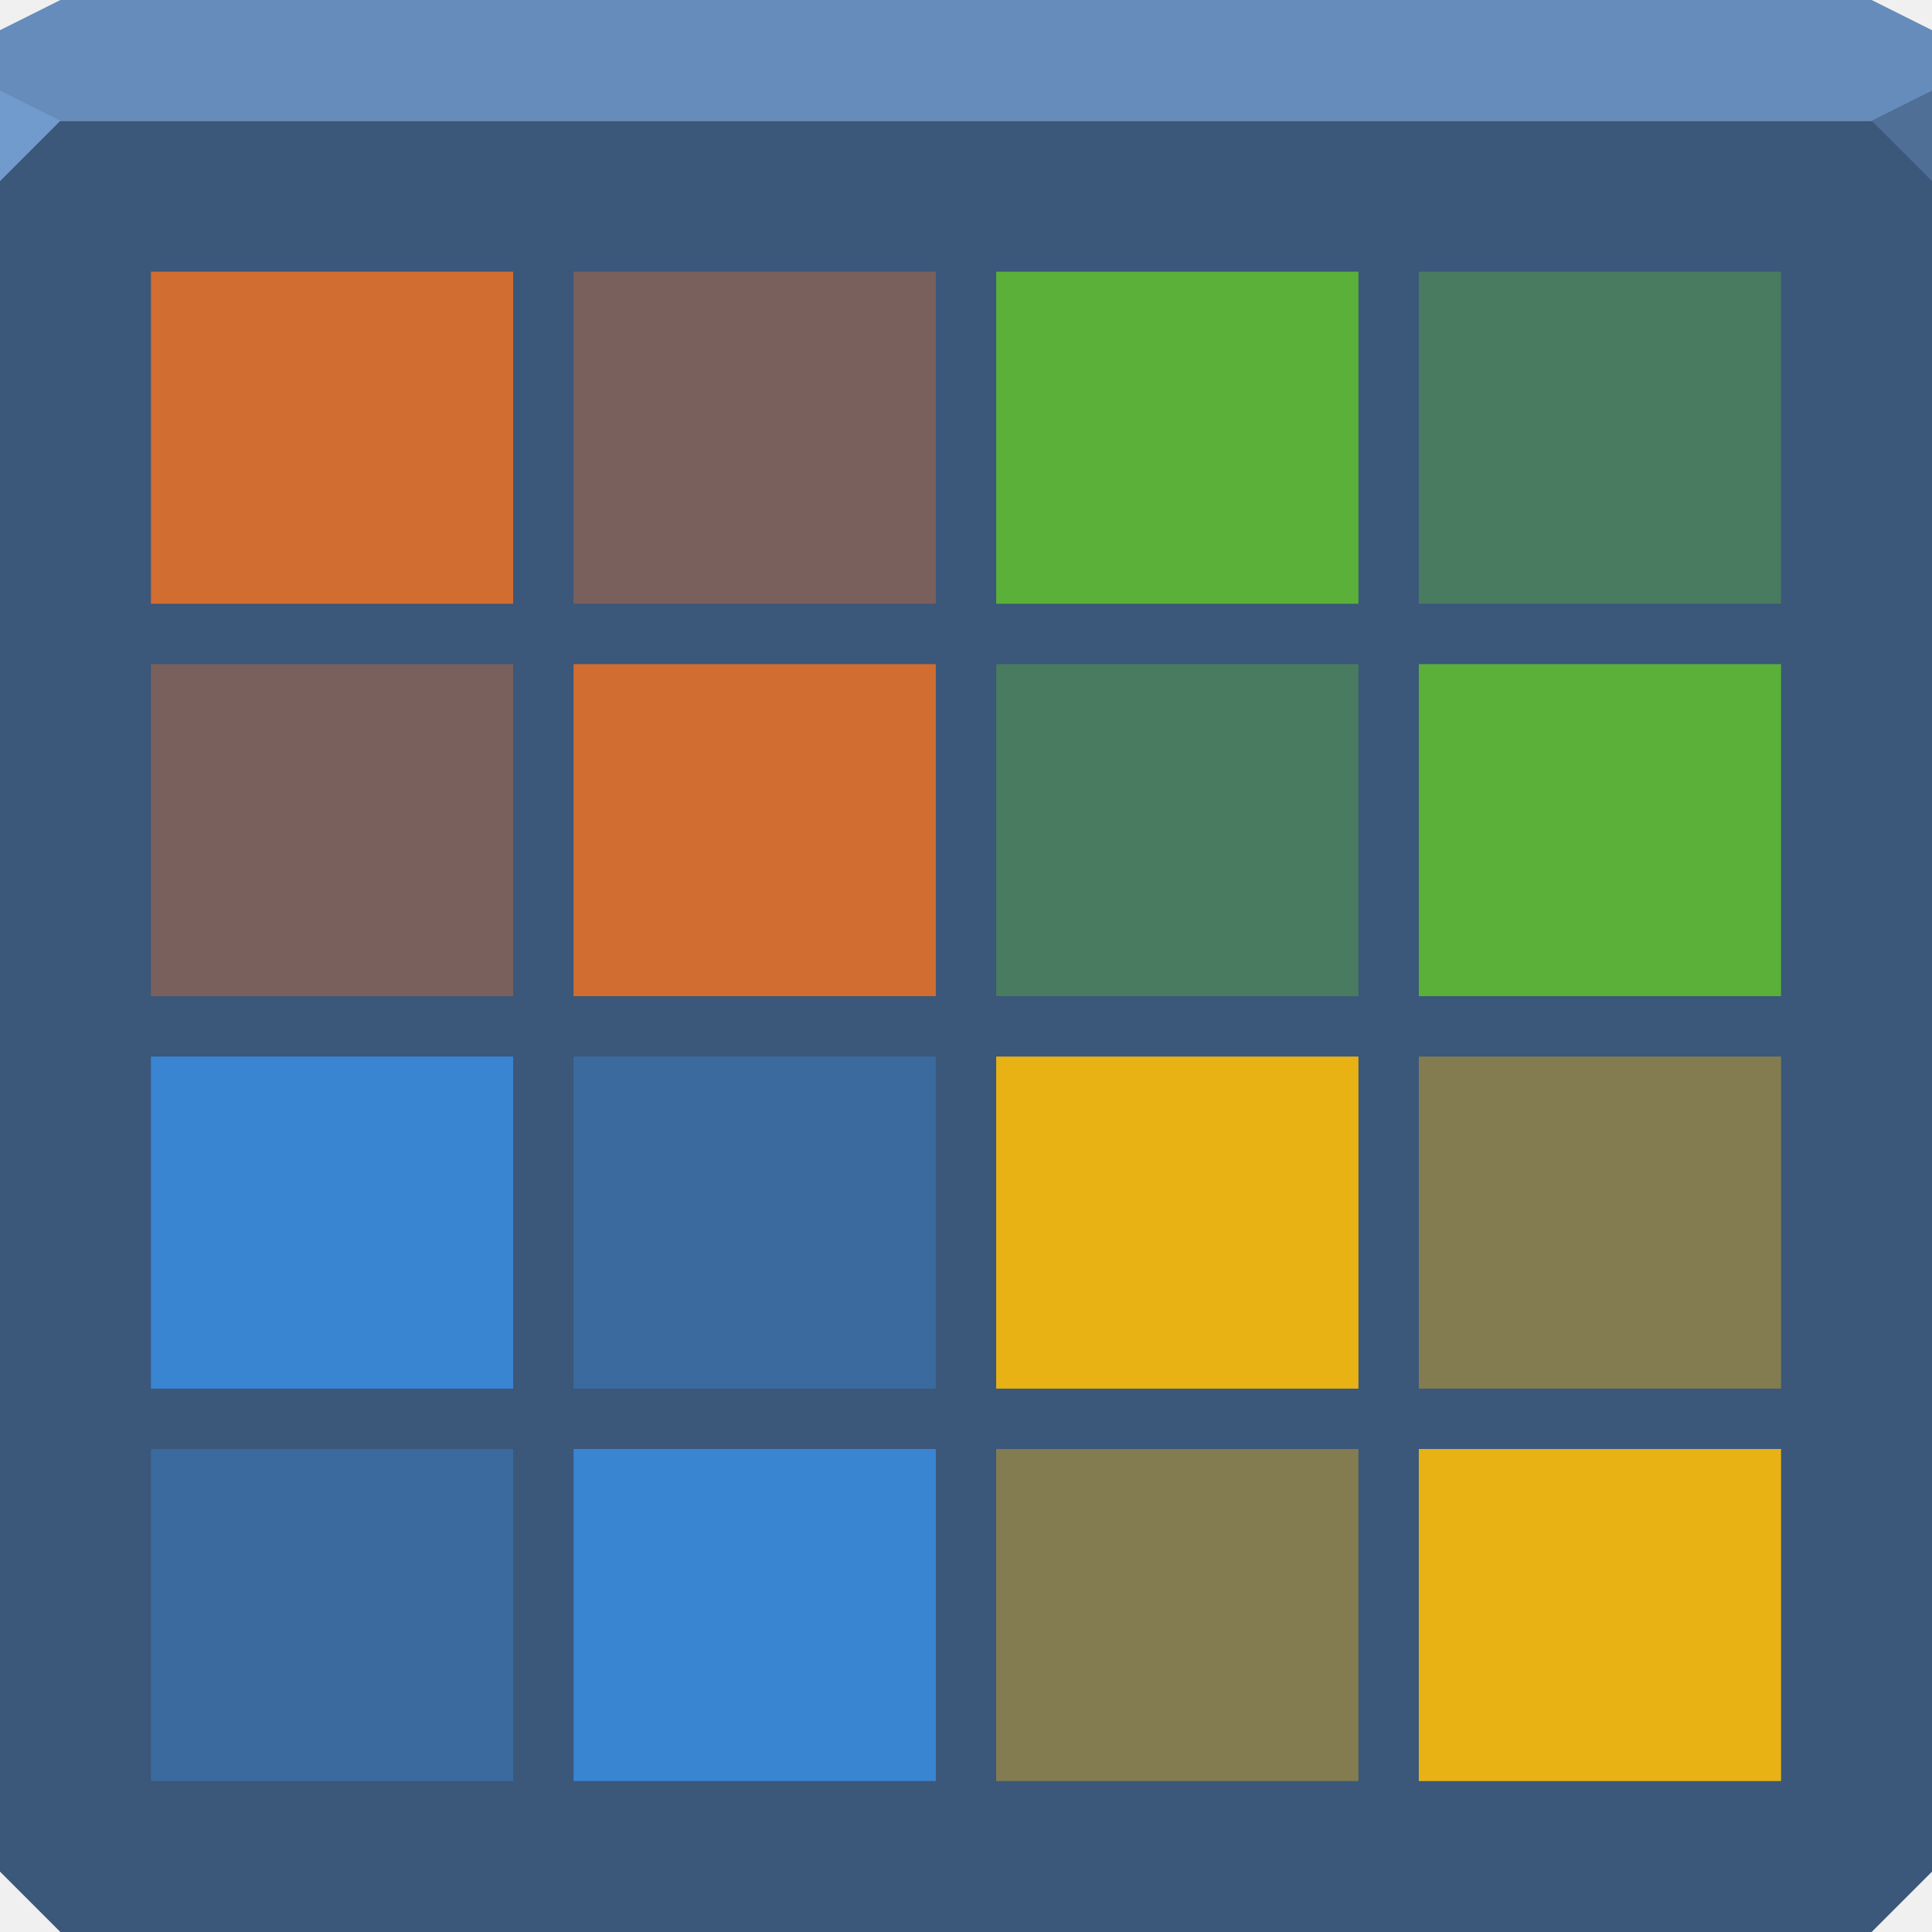
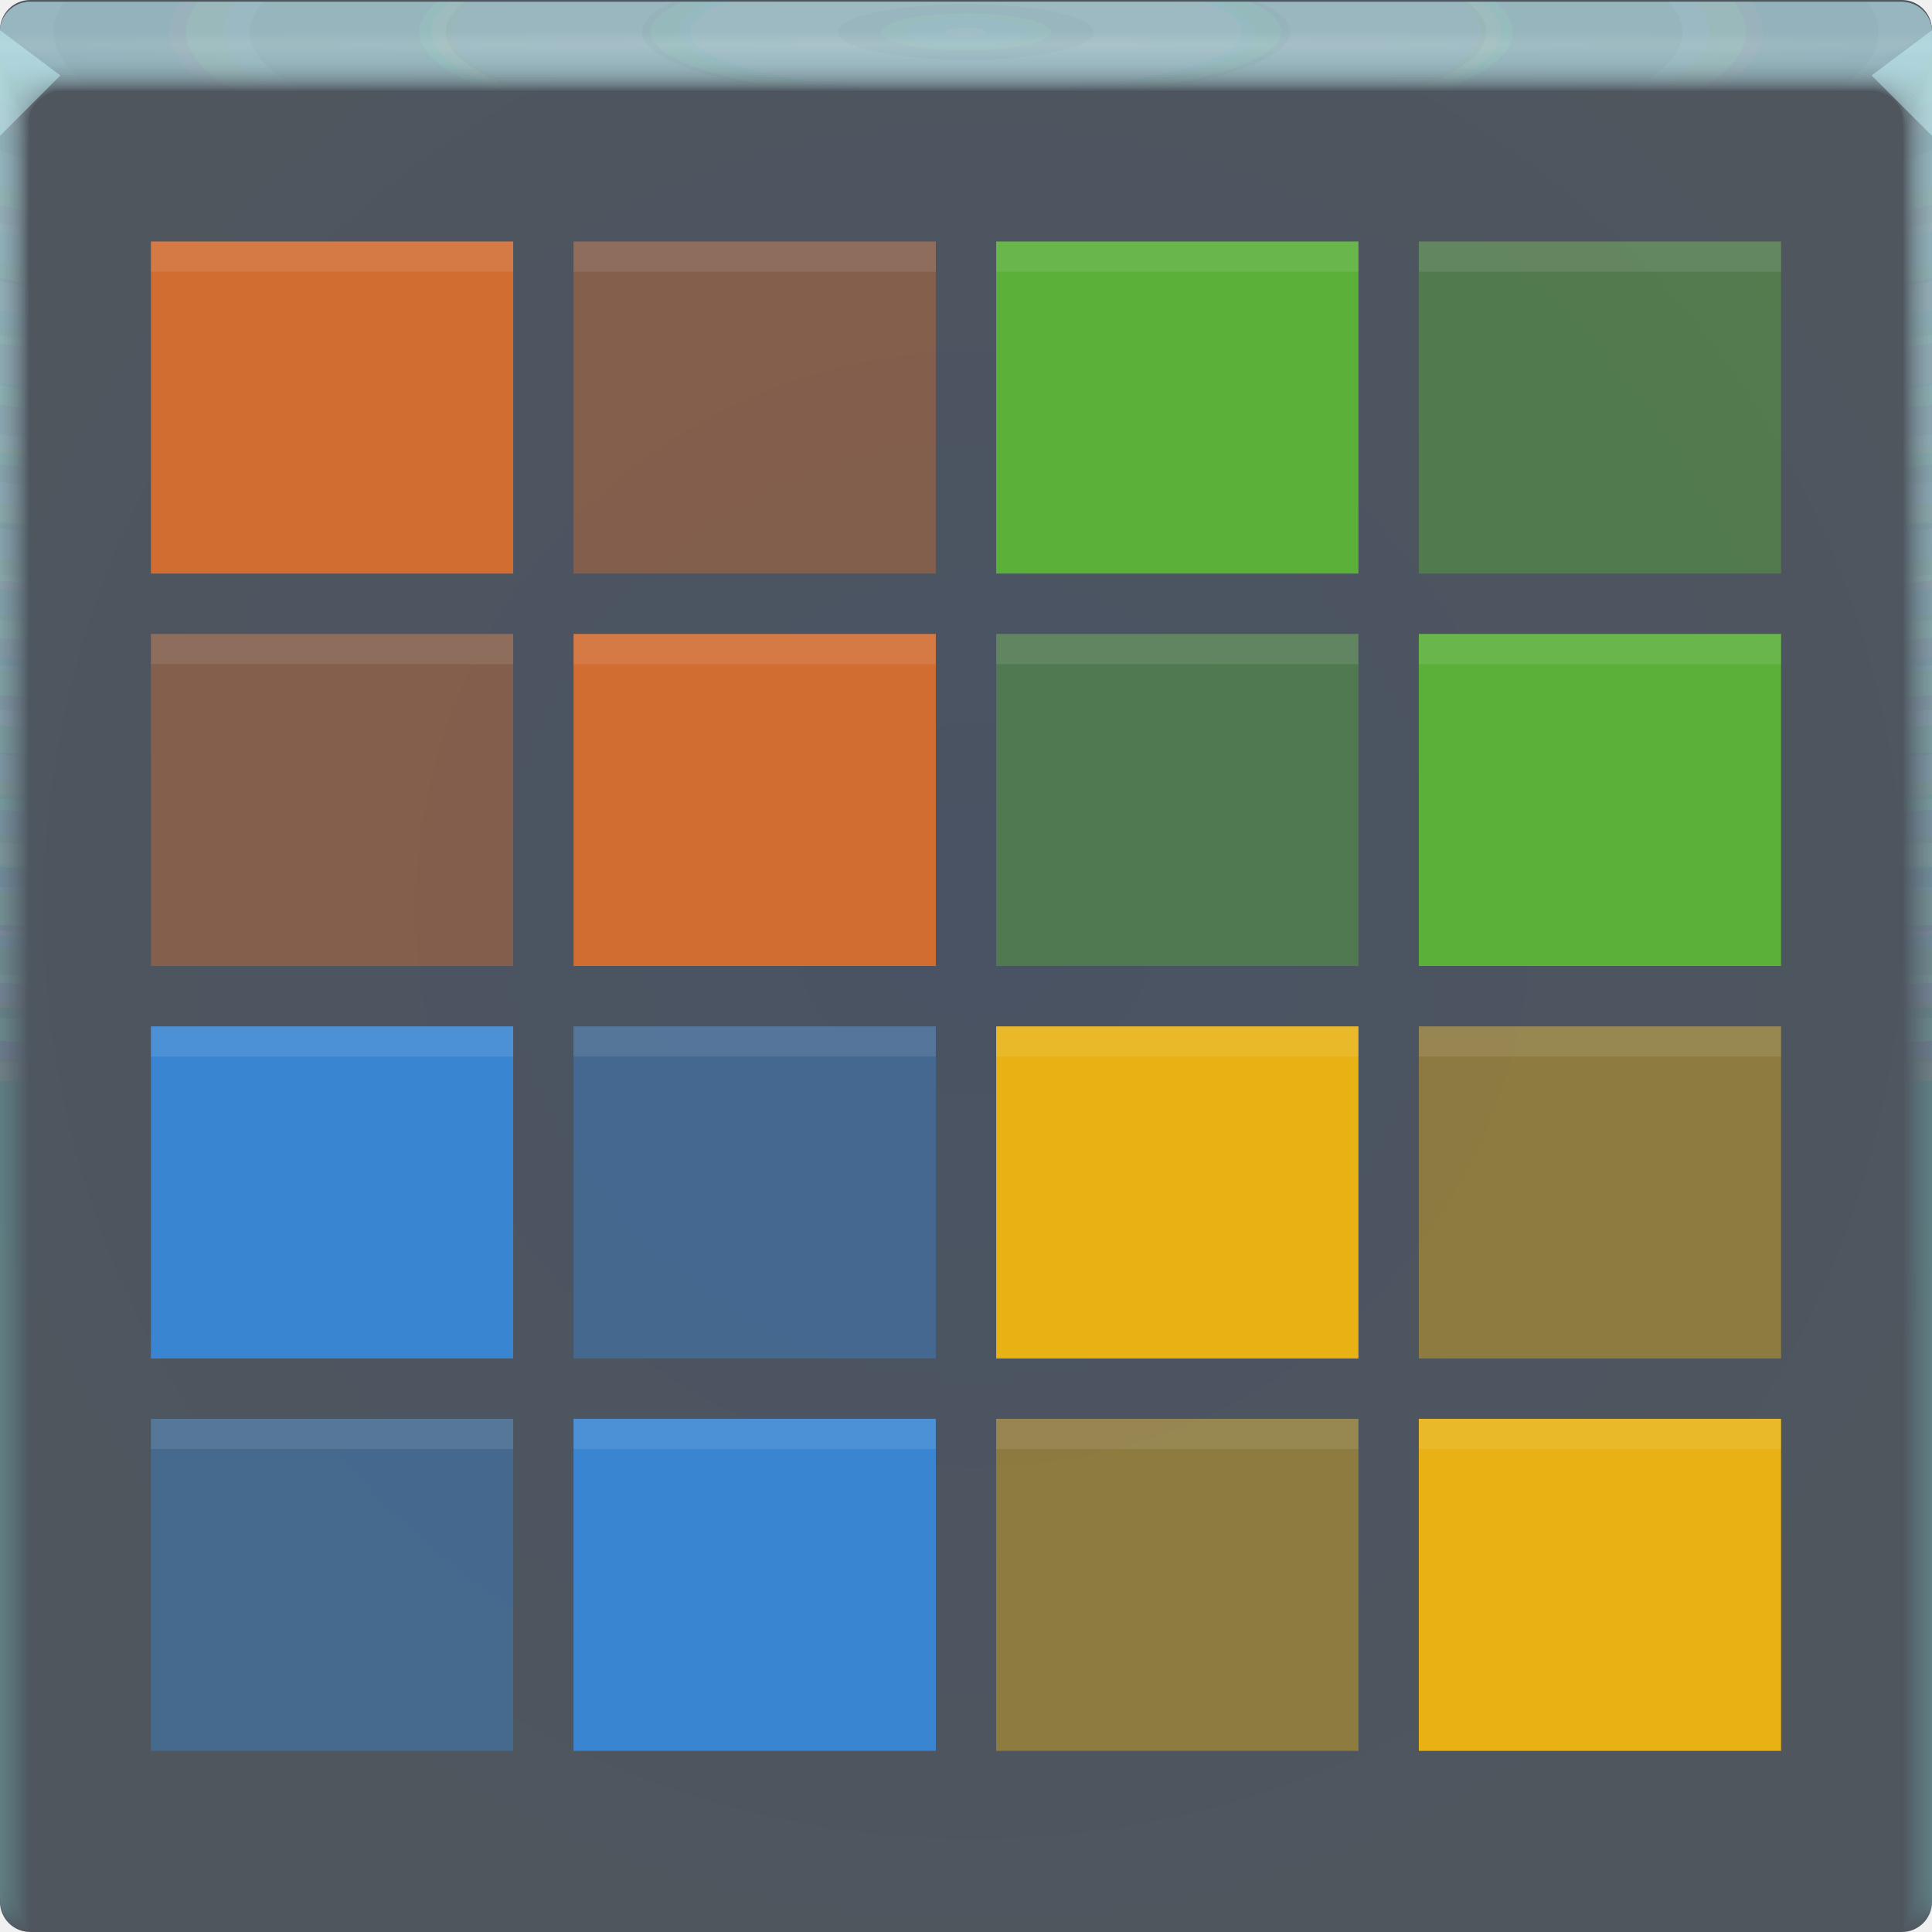
- <svg xmlns="http://www.w3.org/2000/svg" width="64" height="64" id="svg13094" version="1.1">
-   <defs id="defs13096" />
-   <g id="g3043" transform="translate(-0.6250001,0.082283)" />
-   <g id="scalable" transform="matrix(1.038589,0,0,1.038589,1214.722,1878.812)" style="fill:#ffffff" />
-   <path style="color:#000000;display:inline;overflow:visible;visibility:visible;fill:#3b577a;fill-opacity:1;fill-rule:nonzero;stroke:none;stroke-width:1;marker:none;enable-background:accumulate" d="m 0,4 v 30 28 l 2,2 h 30 30 l 2,-2 V 34 4 H 32 Z" id="path4095" />
-   <path style="color:#000000;display:inline;overflow:visible;visibility:visible;fill:#668cbb;fill-opacity:1;fill-rule:nonzero;stroke:none;stroke-width:2.286;marker:none;enable-background:accumulate" d="M 2,0 0,1 V 4 H 32 64 V 1 L 62,0 H 32 Z" id="path4090" />
-   <path style="fill:#729bcd;fill-opacity:1;fill-rule:nonzero;stroke-width:1;stroke-linecap:butt;stroke-linejoin:miter;stroke-miterlimit:4;stroke-dasharray:none;stroke-dashoffset:0;stroke-opacity:1" d="M 0,3 V 6 L 2,4 Z" id="path4298-3" />
-   <path d="M 64,6 62,4 64,3 Z" id="path3028-6" style="fill:#4f6f97;fill-opacity:1;stroke:none;stroke-width:0.623;marker:none" />
-   <g id="g3043-7" transform="translate(-0.6250001,0.082283)" />
-   <g id="scalable-5" transform="matrix(1.038589,0,0,1.038589,1214.722,1878.812)" style="fill:#ffffff" />
-   <g id="g914">
-     <path id="path904" d="M 5,9 V 20 H 17 V 9 Z" style="color:#000000;display:inline;overflow:visible;visibility:visible;fill:#d16d31;fill-opacity:1;fill-rule:evenodd;stroke:none;stroke-width:1.066;marker:none;enable-background:accumulate" />
-     <path id="path902" d="M 33,9 V 20 H 45 V 9 Z" style="color:#000000;display:inline;overflow:visible;visibility:visible;fill:#5ab039;fill-opacity:1;fill-rule:evenodd;stroke:none;stroke-width:1.066;marker:none;enable-background:accumulate" />
-     <path id="path900" d="M 19,22 V 33 H 31 V 22 Z" style="color:#000000;display:inline;overflow:visible;visibility:visible;fill:#d16d31;fill-opacity:1;fill-rule:evenodd;stroke:none;stroke-width:1.066;marker:none;enable-background:accumulate" />
-     <path id="path898" d="M 47,22 V 33 H 59 V 22 Z" style="color:#000000;display:inline;overflow:visible;visibility:visible;fill:#5ab039;fill-opacity:1;fill-rule:evenodd;stroke:none;stroke-width:1.066;marker:none;enable-background:accumulate" />
-     <path id="path896" d="M 5,35 V 46 H 17 V 35 Z" style="color:#000000;display:inline;overflow:visible;visibility:visible;fill:#3a85d2;fill-opacity:1;fill-rule:evenodd;stroke:none;stroke-width:1.066;marker:none;enable-background:accumulate" />
-     <path id="path894" d="M 33,35 V 46 H 45 V 35 Z" style="color:#000000;display:inline;overflow:visible;visibility:visible;fill:#e8b214;fill-opacity:1;fill-rule:evenodd;stroke:none;stroke-width:1.066;marker:none;enable-background:accumulate" />
-     <path id="path892" d="M 19,48 V 59 H 31 V 48 Z" style="color:#000000;display:inline;overflow:visible;visibility:visible;fill:#3a85d2;fill-opacity:1;fill-rule:evenodd;stroke:none;stroke-width:1.066;marker:none;enable-background:accumulate" />
-     <path id="path3854" d="M 47,48 V 59 H 59 V 48 Z" style="color:#000000;display:inline;overflow:visible;visibility:visible;fill:#e8b214;fill-opacity:1;fill-rule:evenodd;stroke:none;stroke-width:1.066;marker:none;enable-background:accumulate" />
+ <svg xmlns="http://www.w3.org/2000/svg" xmlns:xlink="http://www.w3.org/1999/xlink" width="64" height="64" version="1.1">
+   <defs>
+     <radialGradient id="b" cx="31.744" cy="30.855" r="32" gradientTransform="matrix(1.1553,0,0,1.1553,277.45,965.74)" gradientUnits="userSpaceOnUse">
+       <stop stop-color="#495363" offset="0" />
+       <stop stop-color="#4f565e" offset="1" />
+     </radialGradient>
+     <radialGradient id="c" cx="35.574" cy="1.019" r="32" gradientTransform="matrix(0,1.1252,-5.1753,0,37.271,-39.029)" gradientUnits="userSpaceOnUse" xlink:href="#a-7" />
+     <linearGradient id="a-7">
+       <stop stop-color="#a6c7ce" stop-opacity=".13" offset="0" />
+       <stop stop-color="#8eb8c1" stop-opacity=".03" offset="1" />
+     </linearGradient>
+     <radialGradient id="d" cx="35.574" cy="1.036" r="32" gradientTransform="matrix(0,1.1252,-5.1753,0,37.363,-39.029)" gradientUnits="userSpaceOnUse" xlink:href="#a-7" />
+     <radialGradient id="e" cx="35.574" cy="1.055" r="32" gradientTransform="matrix(0,1.1252,-5.1753,0,37.458,-39.029)" gradientUnits="userSpaceOnUse" xlink:href="#a-7" />
+     <radialGradient id="f" cx="35.574" cy="1.071" r="32" gradientTransform="matrix(0,1.1252,-5.1753,0,37.544,-39.029)" gradientUnits="userSpaceOnUse" xlink:href="#a-7" />
+     <radialGradient id="g" cx="35.574" cy="1.091" r="32" gradientTransform="matrix(0,1.1252,-5.1753,0,37.648,-39.029)" gradientUnits="userSpaceOnUse" xlink:href="#a-7" />
+     <radialGradient id="h" cx="35.574" cy="1.113" r="32" gradientTransform="matrix(0,1.1252,-5.1753,0,37.758,-39.029)" gradientUnits="userSpaceOnUse" xlink:href="#a-7" />
+     <radialGradient id="i" cx="35.574" cy="1.135" r="32" gradientTransform="matrix(0,1.1252,-5.1753,0,37.875,-39.029)" gradientUnits="userSpaceOnUse" xlink:href="#a-7" />
+     <radialGradient id="j" cx="35.574" cy="1.159" r="32" gradientTransform="matrix(0,1.1252,-5.1753,0,38,-39.029)" gradientUnits="userSpaceOnUse" xlink:href="#a-7" />
+     <radialGradient id="k" cx="35.574" cy="1.18" r="32" gradientTransform="matrix(0,1.1252,-5.1753,0,38.107,-39.029)" gradientUnits="userSpaceOnUse" xlink:href="#a-7" />
+     <radialGradient id="l" cx="35.574" cy="1.208" r="32" gradientTransform="matrix(0,1.1252,-5.1753,0,38.252,-39.029)" gradientUnits="userSpaceOnUse" xlink:href="#a-7" />
+     <radialGradient id="m" cx="35.574" cy="1.239" r="32" gradientTransform="matrix(0,1.1252,-5.1753,0,38.411,-39.029)" gradientUnits="userSpaceOnUse" xlink:href="#a-7" />
+     <radialGradient id="n" cx="35.574" cy="1.273" r="32" gradientTransform="matrix(0,1.1252,-5.1753,0,38.587,-39.029)" gradientUnits="userSpaceOnUse" xlink:href="#a-7" />
+     <radialGradient id="o" cx="35.574" cy="1.304" r="32" gradientTransform="matrix(0,1.1252,-5.1753,0,38.75,-39.029)" gradientUnits="userSpaceOnUse" xlink:href="#a-7" />
+     <radialGradient id="p" cx="35.574" cy="1.346" r="32" gradientTransform="matrix(0,1.1252,-5.1753,0,38.966,-39.029)" gradientUnits="userSpaceOnUse" xlink:href="#a-7" />
+     <radialGradient id="q" cx="35.574" cy="1.393" r="32" gradientTransform="matrix(0,1.1252,-5.1753,0,39.208,-39.029)" gradientUnits="userSpaceOnUse" xlink:href="#a-7" />
+     <radialGradient id="r" cx="35.574" cy="1.439" r="32" gradientTransform="matrix(0,1.1252,-5.1753,0,39.446,-39.027)" gradientUnits="userSpaceOnUse" xlink:href="#a-7" />
+     <radialGradient id="s" cx="32" cy="15.077" r="32" gradientTransform="matrix(2.0435 0 0 .0149 -33.393 1.217)" gradientUnits="userSpaceOnUse">
+       <stop stop-color="#fff" stop-opacity=".126" offset="0" />
+       <stop stop-color="#fff" stop-opacity=".001" offset="1" />
+     </radialGradient>
+   </defs>
+   <g transform="translate(346.38,-971.27)">
+     <rect transform="scale(-1,1)" x="282.38" y="971.27" width="64" height="64" rx="1" ry="1" fill="url(#b)" paint-order="fill markers stroke" />
+     <path transform="translate(-346.38,971.33)" d="m1 0c-0.554 0-1 0.446-1 1v62-0.224 0.224-62l1.752 1h60.213l2.035-1v62-0.334 0.334-62c0.001-0.553-0.447-1.001-1-1z" fill="url(#c)" />
+     <path transform="translate(-346.38,971.33)" d="m1 0c-0.555-0.001-1.004 0.451-1 1.006v61.98-0.197c0-0.277 4e-3 -0.184 0.01 0.246 0.012 0.016 0.03-0.297 0.052-0.897v-60c0.072-9e-3 0.133-0.013 0.185-0.013 0.29-0.016 0.357-0.032 0.774-0.044 0.246-0.011 0.496-0.019 0.747-0.019 19.183 2e-3 39.392 0 60.2 0 0.346 0 0.689 0.012 1.023 0.03 0.268 0.01 0.389 0.02 0.52 0.033 0.106 0 0.22 0.01 0.427 0.028v59.744c0.027 0.754 0.05 1.148 0.059 1.123l3e-3 -0.334v0.286-60.762c0-0.143 0-1.22-2e-3 -1.224-0.005-0.552-0.46-0.995-1.012-0.986h-61.986" fill="url(#d)" />
+     <path transform="translate(-346.38,971.33)" d="m1 0c-0.555-0.001-1.004 0.451-1 1.006v61.966-0.169c0-0.245 8e-3 -0.145 0.021 0.266 0.022 0.034 0.06-0.247 0.104-0.807v-59.988c0.056-0.015 0.115-0.023 0.173-0.025 0.27-0.031 0.341-0.064 0.743-0.088 0.242-0.022 0.492-0.037 0.742-0.037 19.217 2e-3 39.34 0 60.187 0 0.347 0 0.69 0.024 1.013 0.06 0.256 0.02 0.372 0.042 0.494 0.065 0.1 0 0.206 0.02 0.398 0.057v59.731c0.055 0.703 0.102 1.052 0.119 1.003 4e-3 -0.154 6e-3 -0.265 6e-3 -0.333v0.237-60.748c0-0.139 0-1.215-3e-3 -1.224-0.011-0.468-0.347-0.864-0.807-0.952-0.071-0.014-0.144-0.021-0.217-0.02h-61.973" fill="url(#e)" />
+     <path transform="translate(-346.38,971.33)" d="m1 0c-0.555-0.001-1.004 0.45-1 1.005v61.953-0.14c0-0.213 0.012-0.107 0.031 0.287 0.034 0.05 0.091-0.198 0.156-0.718v-59.974c0.051-0.022 0.105-0.035 0.16-0.037 0.252-0.048 0.327-0.097 0.715-0.132 0.238-0.034 0.487-0.056 0.737-0.056 19.25 2e-3 39.286 0 60.173 0 0.348 0 0.688 0.036 1.001 0.09 0.244 0.029 0.356 0.062 0.47 0.098 0.091 0 0.19 0.03 0.37 0.085v59.718c0.082 0.653 0.151 0.957 0.176 0.884 7e-3 -0.152 0.01-0.262 0.01-0.333v0.188-60.734c0-0.135 0-1.21-4e-3 -1.224-0.017-0.467-0.359-0.859-0.819-0.94-0.072-0.014-0.144-0.02-0.217-0.018h-61.96" fill="url(#f)" />
+     <path transform="translate(-346.38,971.33)" d="m1 0c-0.555-0.001-1.004 0.45-1 1.005v61.939-0.113c0-0.18 0.015-0.068 0.042 0.308 0.045 0.067 0.121-0.149 0.208-0.629v-59.96c0.044-0.029 0.095-0.046 0.148-0.05 0.232-0.063 0.311-0.128 0.684-0.176 0.234-0.044 0.483-0.074 0.732-0.074 19.284 2e-3 39.234 0 60.16 0 0.35 0 0.689 0.048 0.991 0.12 0.232 0.039 0.34 0.083 0.444 0.13 0.085 0 0.176 0.04 0.341 0.114v59.704c0.11 0.603 0.203 0.862 0.236 0.764 8e-3 -0.11 0.013-0.222 0.014-0.333v0.14-60.721c0-0.13-2e-3 -1.206-6e-3 -1.224-0.024-0.466-0.37-0.852-0.83-0.927-0.073-0.013-0.146-0.019-0.22-0.017h-61.944" fill="url(#g)" />
+     <path transform="translate(-346.38,971.33)" d="m1 0c-0.554-0.001-1.003 0.45-1 1.004v61.926-0.084c0-0.148 0.02-0.029 0.052 0.328 0.056 0.084 0.152-0.099 0.26-0.539v-59.949c0.053-0.04 0.097-0.061 0.136-0.061 0.212-0.08 0.297-0.16 0.655-0.22 0.23-0.056 0.477-0.093 0.727-0.093 19.317 2e-3 39.18 0 60.147 0 0.35 0 0.688 0.06 0.98 0.151 0.22 0.047 0.322 0.102 0.418 0.162 0.078 0 0.162 0.049 0.313 0.142v59.69c0.137 0.553 0.253 0.767 0.295 0.645 0.01-0.11 0.015-0.221 0.017-0.332v0.09-60.705c0-0.126-2e-3 -1.202-7e-3 -1.224-0.031-0.465-0.382-0.846-0.843-0.914-0.072-0.013-0.145-0.019-0.218-0.017h-61.932" fill="url(#h)" />
+     <path transform="translate(-346.38,971.33)" d="m1 0c-0.554-0.001-1.003 0.45-1 1.004v61.912-0.056c0-0.117 0.023 0.01 0.063 0.349 0.067 0.1 0.182-0.05 0.312-0.45v-59.935c0.048-0.049 0.088-0.074 0.123-0.074 0.193-0.095 0.282-0.192 0.626-0.264 0.225-0.067 0.472-0.11 0.721-0.11h60.133c0.352 0 0.688 0.071 0.97 0.18 0.144 0.033 0.279 0.1 0.393 0.194 0.07 0 0.147 0.059 0.284 0.17v59.68c0.164 0.502 0.304 0.671 0.354 0.524 0.014-0.14 0.02-0.25 0.02-0.331v0.042-60.695c0-0.121-2e-3 -1.197-9e-3 -1.224-0.037-0.464-0.393-0.84-0.854-0.902-0.072-0.012-0.145-0.016-0.218-0.014h-61.918" fill="url(#i)" />
+     <path transform="translate(-346.38,971.33)" d="m1 0c-0.554-0.001-1.003 0.45-1 1.004v61.898-0.029c0-0.084 0.027 0.049 0.073 0.37 0.079 0.117 0.212 0 0.365-0.36v-59.923c0.043-0.057 0.079-0.086 0.11-0.086 0.174-0.112 0.267-0.225 0.596-0.309 0.23-0.083 0.472-0.126 0.717-0.129 19.385 2e-3 39.075 0 60.12 0 0.353 0 0.687 0.084 0.958 0.211 0.141 0.041 0.268 0.119 0.368 0.227 0.063 0 0.132 0.068 0.256 0.199v59.665c0.192 0.452 0.354 0.576 0.413 0.404 0.014-0.11 0.022-0.22 0.024-0.33v-61.687c0-0.117-4e-3 -0.193-0.01-0.224-0.044-0.464-0.405-0.835-0.868-0.89-0.072-0.01-0.144-0.014-0.217-0.011h-61.905" fill="url(#j)" />
+     <path transform="translate(-346.38,971.33)" d="m1 0c-0.554-0.001-1.003 0.449-1 1.003v61.885c0-0.052 0.03 0.087 0.084 0.39 0.09 0.135 0.242 0.05 0.416-0.27v-59.911c0.038-0.063 0.07-0.097 0.099-0.097 0.154-0.127 0.251-0.257 0.566-0.352 0.217-0.089 0.463-0.148 0.711-0.148 19.418 2e-3 39.022 0 60.107 0 0.355 0 0.687 0.096 0.947 0.242 0.138 0.05 0.257 0.14 0.343 0.258 0.056 0 0.118 0.079 0.227 0.227v59.651c0.22 0.402 0.406 0.482 0.473 0.285 0.018-0.132 0.027-0.243 0.027-0.33v-61.721c0-0.113-4e-3 -0.188-0.012-0.224-0.05-0.463-0.416-0.828-0.879-0.877-0.072-0.01-0.145-0.014-0.218-0.011h-61.89" fill="url(#k)" />
+     <path transform="translate(-346.38,971.33)" d="m1 0c-0.554-0.001-1.003 0.449-1 1.003v61.899c0-0.02 0.035 0.126 0.094 0.41 0.101 0.152 0.273 0.1 0.468-0.18v-59.897c0.034-0.073 0.062-0.11 0.087-0.11 0.135-0.143 0.236-0.29 0.536-0.397 0.213-0.1 0.459-0.166 0.707-0.166 19.452 2e-3 38.969 0 60.093 0 0.356 0 0.687 0.108 0.936 0.272 0.134 0.06 0.246 0.162 0.317 0.29 0.05 0 0.103 0.089 0.2 0.256v59.64c0.246 0.352 0.455 0.386 0.531 0.165 0.02-0.128 0.03-0.239 0.03-0.33v-61.755c0-0.108-4e-3 -0.184-0.013-0.224-0.057-0.462-0.428-0.821-0.891-0.864-0.072-0.009-0.145-0.012-0.218-0.01h-61.877" fill="url(#l)" />
+     <path transform="translate(-346.38,971.33)" d="m1 0c-0.554-0.001-1.002 0.448-1 1.002v61.913c0 0.013 0.039 0.165 0.105 0.432 0.112 0.168 0.303 0.148 0.52-0.092v-59.882c0.029-0.081 0.053-0.123 0.074-0.123 0.116-0.159 0.222-0.321 0.507-0.44 0.215-0.117 0.456-0.181 0.701-0.185 19.486 2e-3 38.916 0 60.08 0 0.357 0 0.687 0.12 0.925 0.302 0.131 0.072 0.234 0.185 0.292 0.323 0.043 0 0.089 0.098 0.171 0.284v59.626c0.275 0.302 0.507 0.29 0.591 0.046 0.022-0.125 0.034-0.236 0.034-0.33v-61.791c0-0.104-5e-3 -0.18-0.016-0.224-0.063-0.461-0.439-0.815-0.903-0.852-0.072-0.008-0.145-0.011-0.218-8e-3h-61.863" fill="url(#m)" />
+     <path transform="translate(-346.38,971.33)" d="m1 0c-0.554-0.001-1.002 0.448-1 1.002v61.928c0 0.045 0.042 0.203 0.115 0.453 0.123 0.184 0.333 0.197 0.572-3e-3v-59.87c0.024-0.089 0.045-0.135 0.062-0.135 0.097-0.174 0.207-0.353 0.478-0.484 0.204-0.122 0.448-0.203 0.696-0.203 19.519 2e-3 38.863 0 60.067 0 0.335-0.002 0.659 0.116 0.914 0.332 0.15 0.103 0.224 0.225 0.267 0.355 0.035 0 0.073 0.108 0.142 0.313v59.612c0.302 0.251 0.557 0.196 0.65-0.074 0.023-0.109 0.035-0.219 0.037-0.33v-61.825c0-0.1-6e-3 -0.175-0.017-0.224-0.07-0.46-0.45-0.81-0.915-0.84-0.072-0.007-0.145-0.009-0.218-7e-3h-61.85" fill="url(#n)" />
+     <path transform="translate(-346.38,971.33)" d="m1 0c-0.554-0.001-1.002 0.448-1 1.002v61.942c0 0.077 0.046 0.242 0.126 0.473 0.134 0.201 0.363 0.246 0.624 0.086v-59.856c0.02-0.097 0.035-0.147 0.05-0.147 0.08-0.225 0.239-0.413 0.447-0.529 0.2-0.133 0.444-0.221 0.691-0.221 19.553 2e-3 38.811 0 60.053 0 0.36 0 0.686 0.144 0.903 0.362 0.123 0.098 0.208 0.235 0.242 0.388 0.028 0 0.059 0.118 0.114 0.341v59.598c0.33 0.2 0.608 0.1 0.709-0.194 0.026-0.117 0.04-0.228 0.04-0.329v-61.86c0-0.095-6e-3 -0.17-0.018-0.224-0.076-0.459-0.462-0.803-0.927-0.827-0.073-0.006-0.145-0.007-0.218-5e-3h-61.836" fill="url(#o)" />
+     <path transform="translate(-346.38,971.33)" d="m1 0c-0.553-0.001-1.002 0.448-1 1.001v61.956c0 0.11 0.05 0.281 0.136 0.494 0.146 0.218 0.394 0.296 0.677 0.176v-59.843c0.014-0.105 0.026-0.16 0.036-0.16 0.062-0.237 0.212-0.441 0.419-0.572 0.196-0.144 0.439-0.24 0.686-0.24 19.586 2e-3 38.758 0 60.04 0 0.36 0 0.685 0.156 0.892 0.392 0.117 0.112 0.193 0.26 0.216 0.42 0.021 0 0.044 0.128 0.086 0.37v59.585c0.356 0.15 0.658 5e-3 0.768-0.314 0.029-0.114 0.044-0.224 0.044-0.328v-61.895c0-0.09-7e-3 -0.166-0.02-0.224-0.083-0.458-0.474-0.797-0.94-0.814-0.072-0.005-0.145-0.006-0.217-5e-3h-61.823" fill="url(#p)" />
+     <path transform="translate(-346.38,971.33)" d="m1 0c-0.553-0.001-1.001 0.447-1 1v61.972c0 0.142 0.054 0.32 0.147 0.515 0.156 0.241 0.453 0.35 0.728 0.265v-59.83c0.01-0.114 0.018-0.172 0.025-0.172 0.044-0.248 0.184-0.47 0.389-0.617 0.192-0.155 0.434-0.258 0.68-0.258 19.62 2e-3 38.705 0 60.027 0 0.362 0 0.686 0.168 0.882 0.422 0.11 0.127 0.176 0.286 0.19 0.453 0.015 0 0.03 0.137 0.057 0.398v59.572c0.385 0.1 0.71-0.09 0.828-0.434 0.03-0.11 0.047-0.22 0.047-0.328v-61.93c0-0.086-7e-3 -0.161-0.021-0.224-0.09-0.457-0.485-0.791-0.951-0.802-0.073-0.003-0.146-0.004-0.219-2e-3h-61.809" fill="url(#q)" />
+     <path transform="translate(-346.38,971.33)" d="m1 2e-3c-0.553-0.001-1.001 0.447-1 1v61.986c0 0.174 0.058 0.358 0.157 0.535 0.17 0.259 0.473 0.397 0.78 0.355v-59.816c5e-3 -0.122 0.01-0.185 0.013-0.185 0.028-0.259 0.158-0.496 0.36-0.66 0.187-0.166 0.429-0.277 0.675-0.277 19.653 2e-3 38.652 0 60.013 0 0.363 0 0.685 0.18 0.87 0.452 0.102 0.141 0.16 0.31 0.166 0.485 7e-3 0 0.015 0.147 0.028 0.427v59.558c0.412 0.05 0.76-0.186 0.887-0.553 0.033-0.106 0.05-0.217 0.05-0.328v-61.965c0.01-0.553-0.432-1.008-0.985-1.014-0.073-0.001-0.147-0.001-0.22 0h-61.794" fill="url(#r)" />
+     <path transform="translate(-346.38,971.33)" d="m1 2e-3c-0.553-0.001-1.001 0.447-1 1v2h64v-1.998c0.001-0.553-0.447-1.001-1-1h-62z" fill="url(#s)" />
+     <path d="m-346.38 972.27v3.5l2-2zm64 3.5-2-2 2-1.5z" fill="#ccfbff" fill-opacity=".45" />
  </g>
-   <g id="g924" style="opacity:0.413">
-     <path id="path888" d="M 19,9 V 20 H 31 V 9 Z" style="color:#000000;display:inline;overflow:visible;visibility:visible;fill:#d16d31;fill-opacity:1;fill-rule:evenodd;stroke:none;stroke-width:1.066;marker:none;enable-background:accumulate" />
-     <path id="path886" d="M 47,9 V 20 H 59 V 9 Z" style="color:#000000;display:inline;overflow:visible;visibility:visible;fill:#5ab039;fill-opacity:1;fill-rule:evenodd;stroke:none;stroke-width:1.066;marker:none;enable-background:accumulate" />
-     <path id="path884" d="M 5,22 V 33 H 17 V 22 Z" style="color:#000000;display:inline;overflow:visible;visibility:visible;fill:#d16d31;fill-opacity:1;fill-rule:evenodd;stroke:none;stroke-width:1.066;marker:none;enable-background:accumulate" />
-     <path id="path882" d="M 33,22 V 33 H 45 V 22 Z" style="color:#000000;display:inline;overflow:visible;visibility:visible;fill:#5ab039;fill-opacity:1;fill-rule:evenodd;stroke:none;stroke-width:1.066;marker:none;enable-background:accumulate" />
-     <path id="path880" d="M 19,35 V 46 H 31 V 35 Z" style="color:#000000;display:inline;overflow:visible;visibility:visible;fill:#3a85d2;fill-opacity:1;fill-rule:evenodd;stroke:none;stroke-width:1.066;marker:none;enable-background:accumulate" />
-     <path id="path878" d="M 47,35 V 46 H 59 V 35 Z" style="color:#000000;display:inline;overflow:visible;visibility:visible;fill:#e8b214;fill-opacity:1;fill-rule:evenodd;stroke:none;stroke-width:1.066;marker:none;enable-background:accumulate" />
-     <path id="path876" d="M 5,48 V 59 H 17 V 48 Z" style="color:#000000;display:inline;overflow:visible;visibility:visible;fill:#3a85d2;fill-opacity:1;fill-rule:evenodd;stroke:none;stroke-width:1.066;marker:none;enable-background:accumulate" />
-     <path id="path3876" d="M 33,48 V 59 H 45 V 48 Z" style="color:#000000;display:inline;overflow:visible;visibility:visible;fill:#e8b214;fill-opacity:1;fill-rule:evenodd;stroke:none;stroke-width:1.066;marker:none;enable-background:accumulate" />
+   <g transform="translate(0,-1)" fill-rule="evenodd">
+     <path d="m5 9v11h12v-11z" color="#000000" fill="#d16d31" />
+     <path d="m33 9v11h12v-11z" color="#000000" fill="#5ab039" />
+     <path d="m19 22v11h12v-11z" color="#000000" fill="#d16d31" />
+     <path d="m47 22v11h12v-11z" color="#000000" fill="#5ab039" />
+     <path d="m5 35v11h12v-11z" color="#000000" fill="#3a85d2" />
+     <path d="m33 35v11h12v-11z" color="#000000" fill="#e8b214" />
+     <path d="m19 48v11h12v-11z" color="#000000" fill="#3a85d2" />
+     <path d="m47 48v11h12v-11z" color="#000000" fill="#e8b214" />
  </g>
+   <g transform="translate(0,-1)" fill-rule="evenodd" opacity=".413">
+     <path d="m19 9v11h12v-11z" color="#000000" fill="#d16d31" />
+     <path d="m47 9v11h12v-11z" color="#000000" fill="#5ab039" />
+     <path d="m5 22v11h12v-11z" color="#000000" fill="#d16d31" />
+     <path d="m33 22v11h12v-11z" color="#000000" fill="#5ab039" />
+     <path d="m19 35v11h12v-11z" color="#000000" fill="#3a85d2" />
+     <path d="m47 35v11h12v-11z" color="#000000" fill="#e8b214" />
+     <path d="m5 48v11h12v-11z" color="#000000" fill="#3a85d2" />
+     <path d="m33 48v11h12v-11z" color="#000000" fill="#e8b214" />
+   </g>
+   <path d="m5 8v1h12v-1zm14 0v1h12v-1zm14 0v1h12v-1zm14 0v1h12v-1zm-42 13v1h12v-1zm14 0v1h12v-1zm14 0v1h12v-1zm14 0v1h12v-1zm-42 13v1h12v-1zm14 0v1h12v-1zm14 0v1h12v-1zm14 0v1h12v-1zm-42 13v1h12v-1zm14 0v1h12v-1zm14 0v1h12v-1zm14 0v1h12v-1z" fill="#ffffff" fill-opacity=".092" />
</svg>
